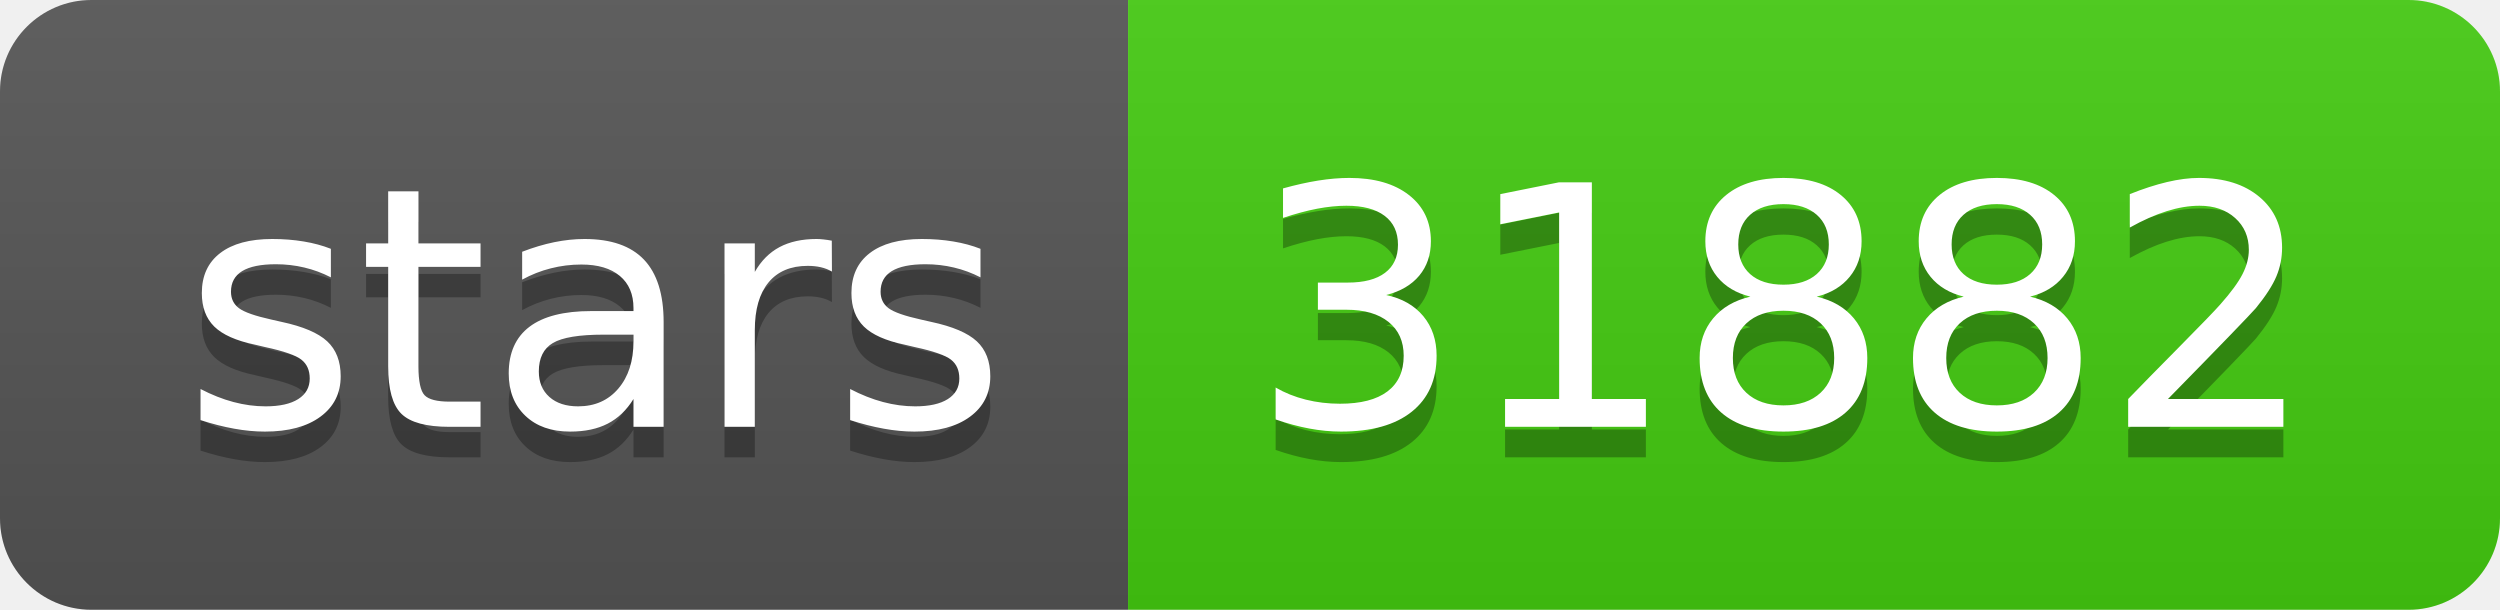
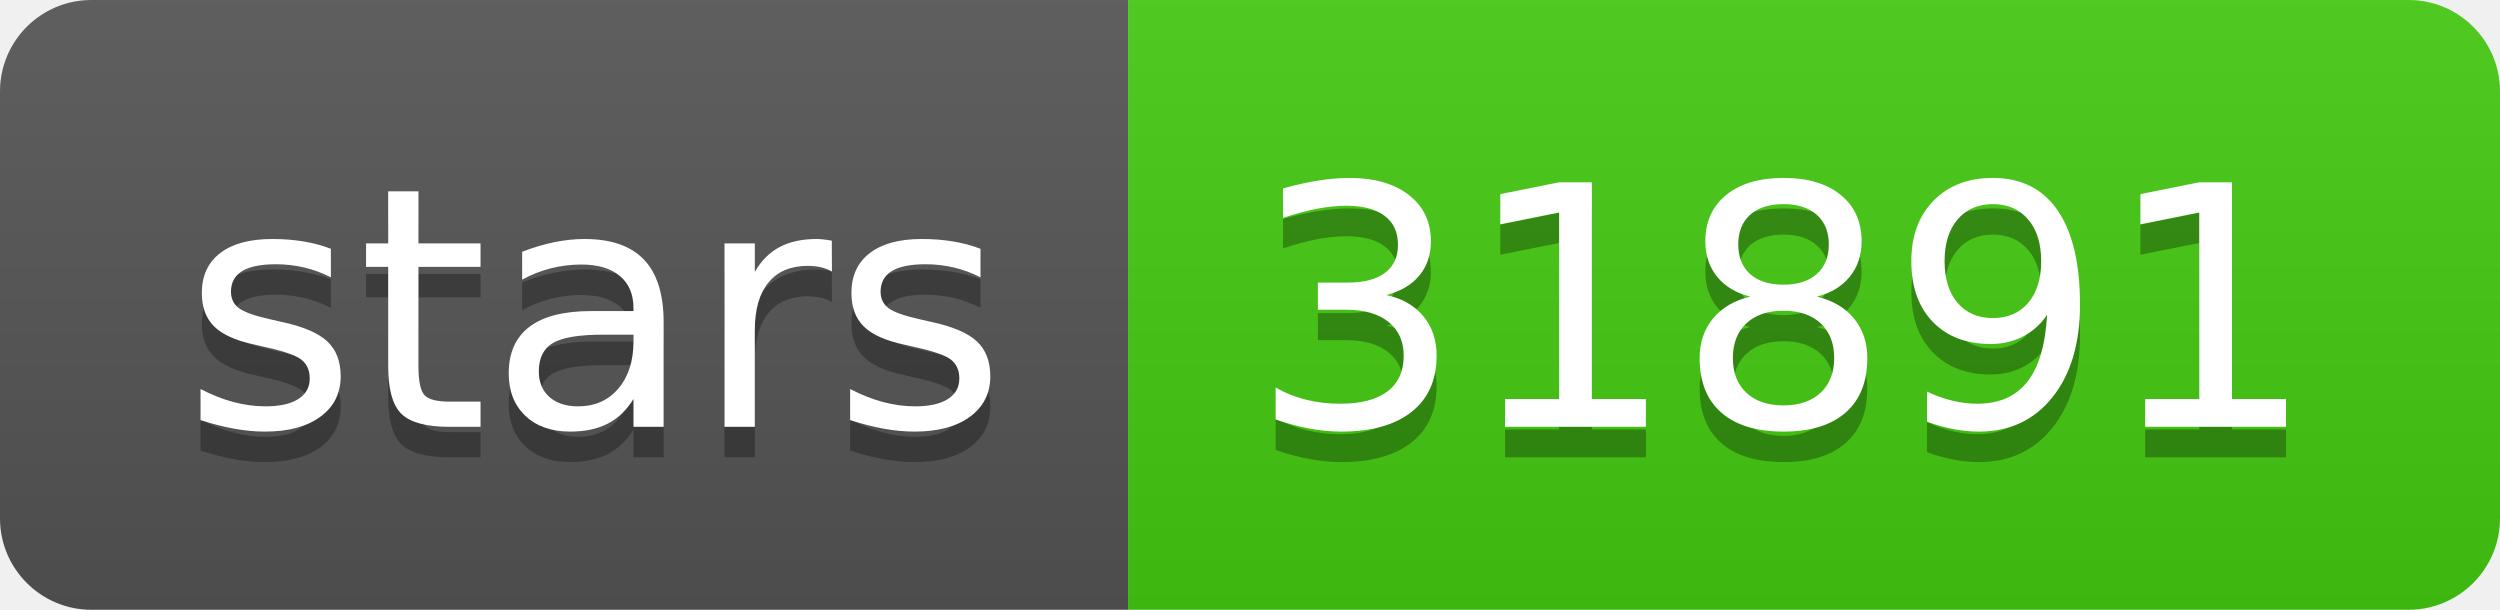
- <svg xmlns="http://www.w3.org/2000/svg" width="82" height="20" role="img" aria-label="stars: 31882">
+ <svg xmlns="http://www.w3.org/2000/svg" width="82" height="20" role="img" aria-label="stars: 31891">
  <linearGradient id="s" x2="0" y2="100%">
    <stop offset="0" stop-color="#bbb" stop-opacity=".1" />
    <stop offset="1" stop-opacity=".1" />
  </linearGradient>
  <clipPath id="r">
    <rect width="82" height="20" rx="3" fill="#fff" />
  </clipPath>
  <g clip-path="url(#r)">
    <rect width="37" height="20" fill="#555" />
    <rect x="37" width="45" height="20" fill="#4c1" />
    <rect width="82" height="20" fill="url(#s)" />
  </g>
  <g fill="#fff" text-anchor="middle" font-family="Verdana,Geneva,DejaVu Sans,sans-serif" text-rendering="geometricPrecision" font-size="110">
    <text aria-hidden="true" x="195" y="150" fill="#010101" fill-opacity=".3" transform="scale(.1)" textLength="270">stars</text>
    <text x="195" y="140" transform="scale(.1)" fill="#fff" textLength="270">stars</text>
-     <text aria-hidden="true" x="585" y="150" fill="#010101" fill-opacity=".3" transform="scale(.1)" textLength="350">31882</text>
-     <text x="585" y="140" transform="scale(.1)" fill="#fff" textLength="350">31882</text>
+     <text aria-hidden="true" x="585" y="150" fill="#010101" fill-opacity=".3" transform="scale(.1)" textLength="350">31891</text>
+     <text x="585" y="140" transform="scale(.1)" fill="#fff" textLength="350">31891</text>
  </g>
</svg>
